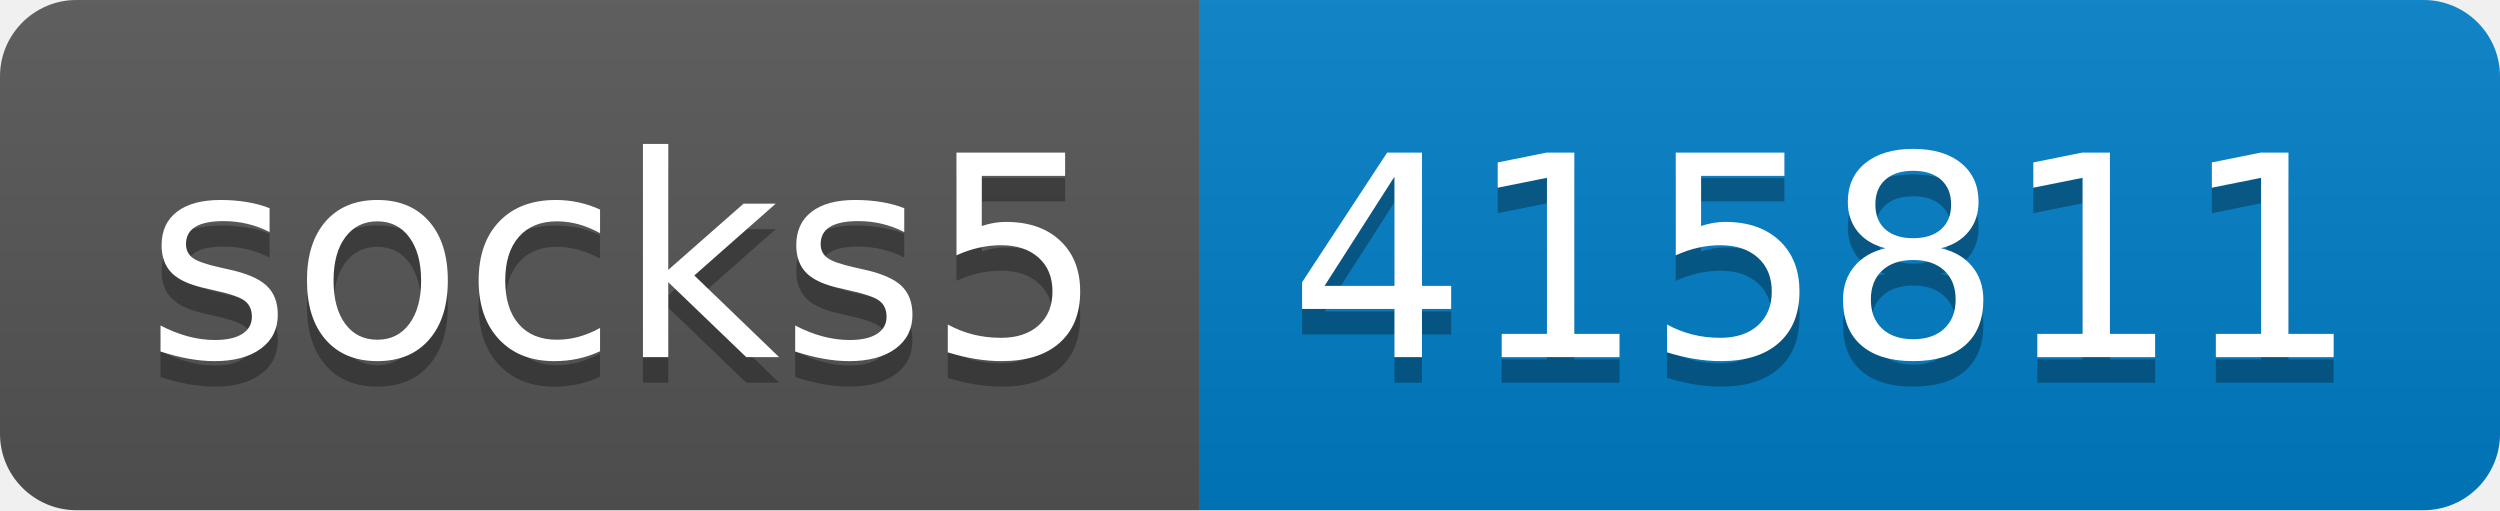
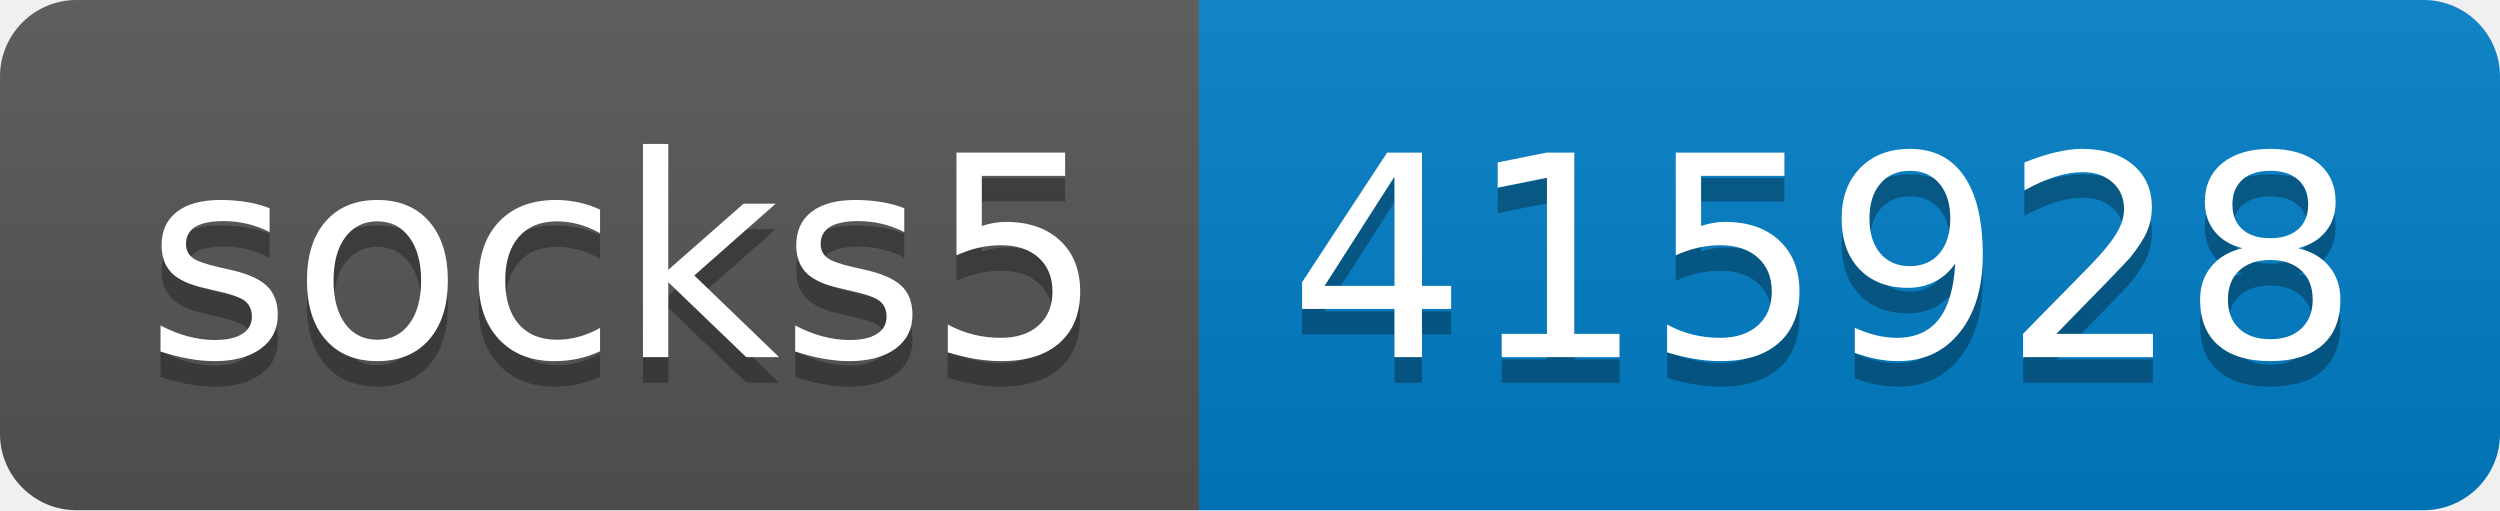
- <svg xmlns="http://www.w3.org/2000/svg" width="98" height="20" role="img" aria-label="socks5: 415811">
+ <svg xmlns="http://www.w3.org/2000/svg" width="98" height="20" role="img" aria-label="socks5: 415928">
  <linearGradient id="s" x2="0" y2="100%">
    <stop offset="0" stop-color="#bbb" stop-opacity=".1" />
    <stop offset="1" stop-opacity=".1" />
  </linearGradient>
  <clipPath id="r">
    <rect width="98" height="20" rx="3" fill="#fff" />
  </clipPath>
  <g clip-path="url(#r)">
    <rect width="47" height="20" fill="#555" />
    <rect x="47" width="51" height="20" fill="#007ec6" />
    <rect width="98" height="20" fill="url(#s)" />
  </g>
  <g fill="#fff" text-anchor="middle" font-family="Verdana,Geneva,DejaVu Sans,sans-serif" text-rendering="geometricPrecision" font-size="110">
    <text aria-hidden="true" x="245" y="150" fill="#010101" fill-opacity=".3" transform="scale(.1)" textLength="370">socks5</text>
    <text x="245" y="140" transform="scale(.1)" fill="#fff" textLength="370">socks5</text>
-     <text aria-hidden="true" x="715" y="150" fill="#010101" fill-opacity=".3" transform="scale(.1)" textLength="410">415811</text>
-     <text x="715" y="140" transform="scale(.1)" fill="#fff" textLength="410">415811</text>
+     <text aria-hidden="true" x="715" y="150" fill="#010101" fill-opacity=".3" transform="scale(.1)" textLength="410">415928</text>
+     <text x="715" y="140" transform="scale(.1)" fill="#fff" textLength="410">415928</text>
  </g>
</svg>
